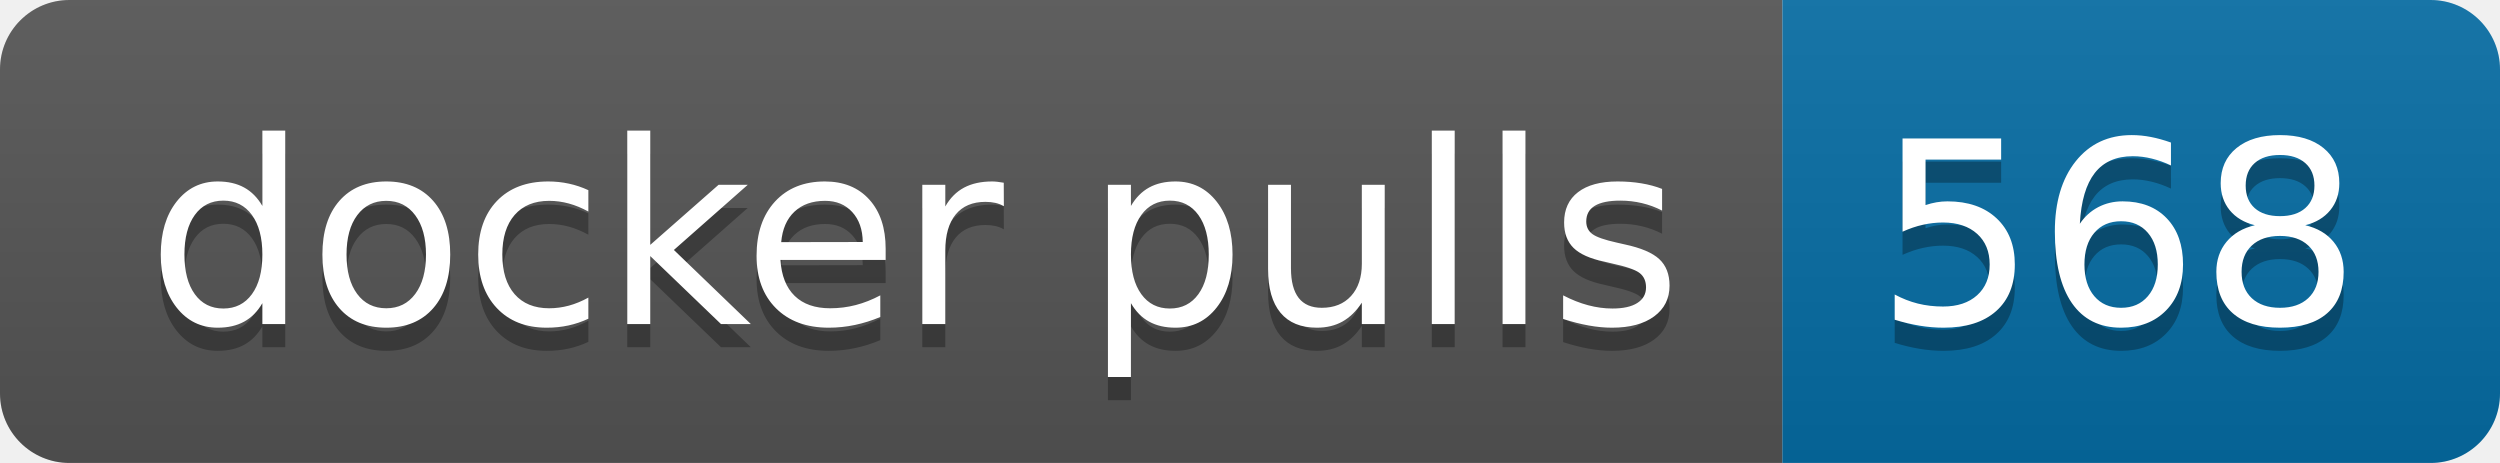
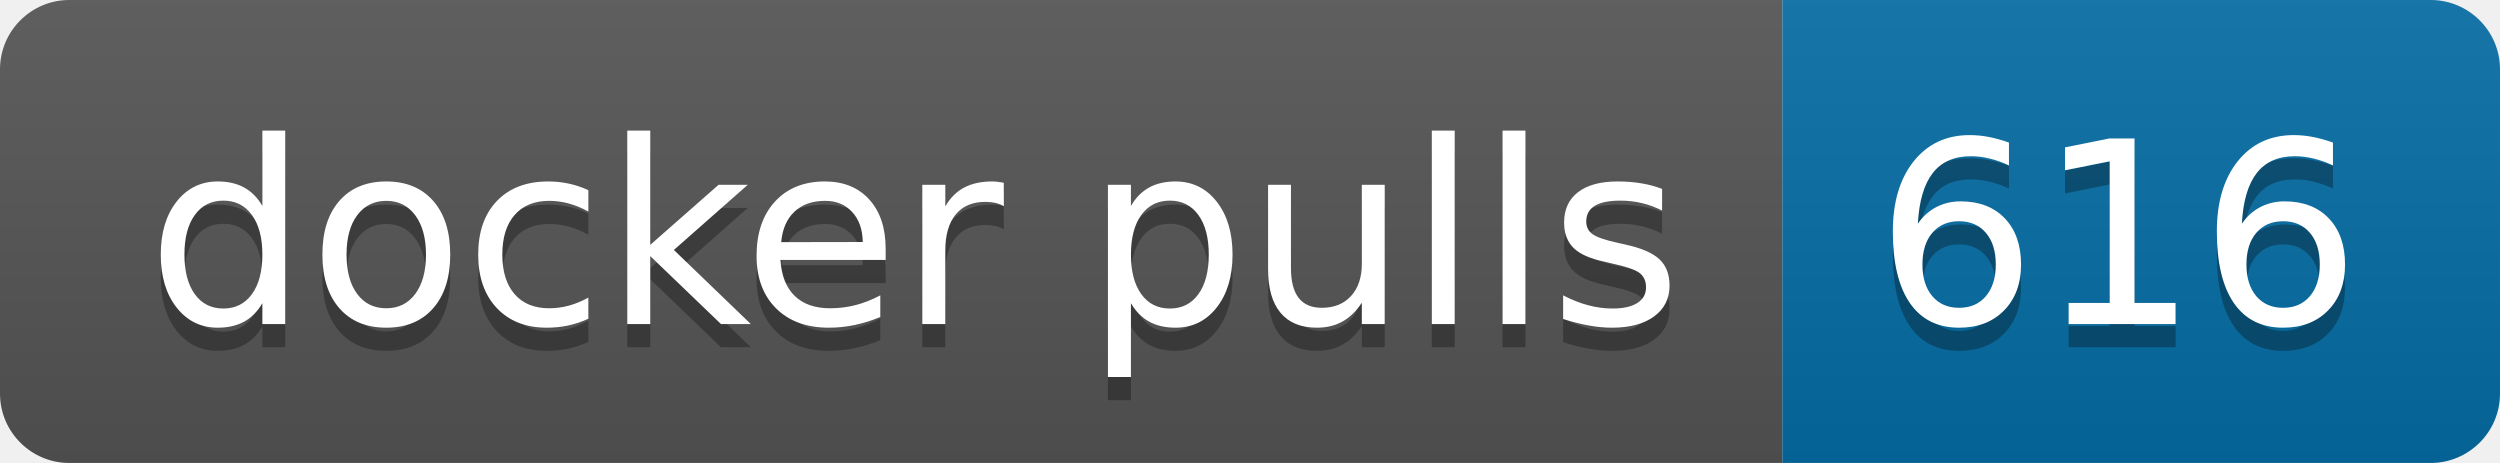
- <svg xmlns="http://www.w3.org/2000/svg" width="108" height="20" role="img" aria-label="docker pulls: 568">
+ <svg xmlns="http://www.w3.org/2000/svg" width="108" height="20" role="img" aria-label="docker pulls: 616">
  <linearGradient id="s" x2="0" y2="100%">
    <stop offset="0" stop-color="#bbb" stop-opacity=".1" />
    <stop offset="1" stop-opacity=".1" />
  </linearGradient>
  <clipPath id="r">
    <rect width="108" height="20" rx="3" fill="#fff" />
  </clipPath>
  <g clip-path="url(#r)">
    <rect width="77" height="20" fill="#555" />
    <rect x="77" width="31" height="20" fill="#066da5" />
    <rect width="108" height="20" fill="url(#s)" />
  </g>
  <g fill="#fff" text-anchor="middle" font-family="Verdana,Geneva,DejaVu Sans,sans-serif" text-rendering="geometricPrecision" font-size="110">
    <text aria-hidden="true" x="395" y="150" fill="#010101" fill-opacity=".3" transform="scale(.1)" textLength="670">docker pulls</text>
    <text x="395" y="140" transform="scale(.1)" fill="#fff" textLength="670">docker pulls</text>
-     <text aria-hidden="true" x="915" y="150" fill="#010101" fill-opacity=".3" transform="scale(.1)" textLength="210">568</text>
-     <text x="915" y="140" transform="scale(.1)" fill="#fff" textLength="210">568</text>
+     <text aria-hidden="true" x="915" y="150" fill="#010101" fill-opacity=".3" transform="scale(.1)" textLength="210">616</text>
+     <text x="915" y="140" transform="scale(.1)" fill="#fff" textLength="210">616</text>
  </g>
</svg>
